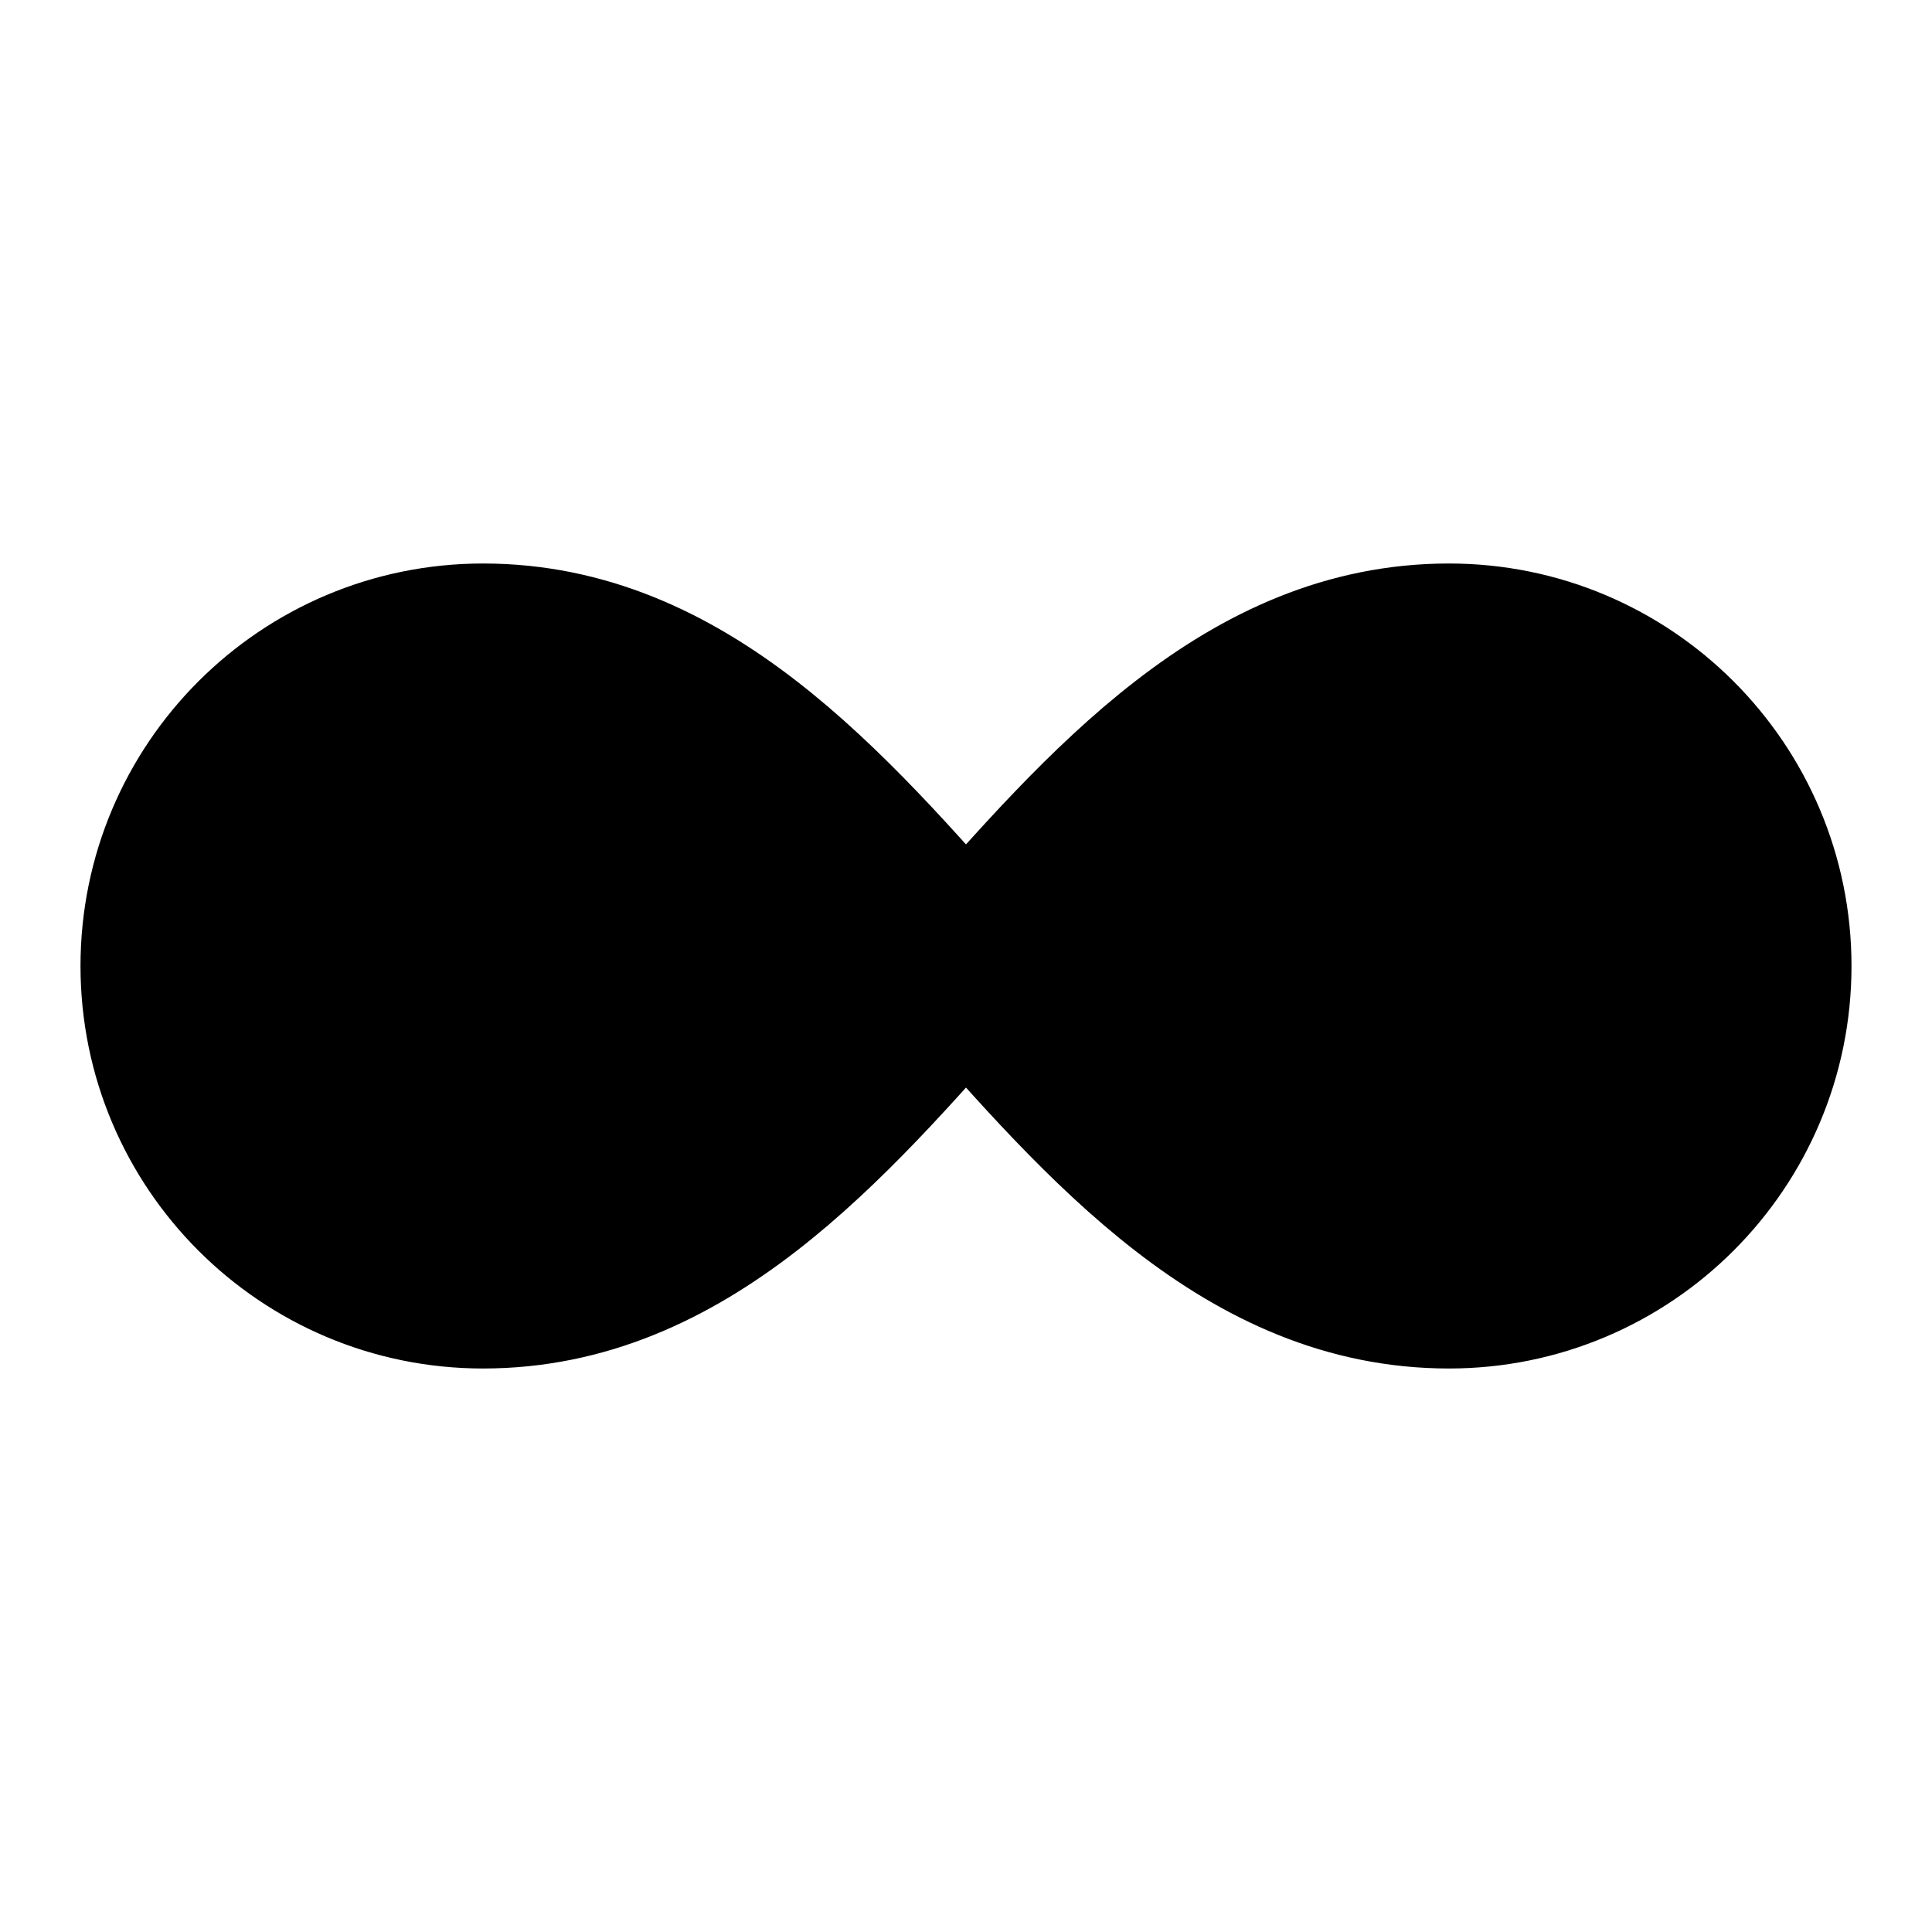
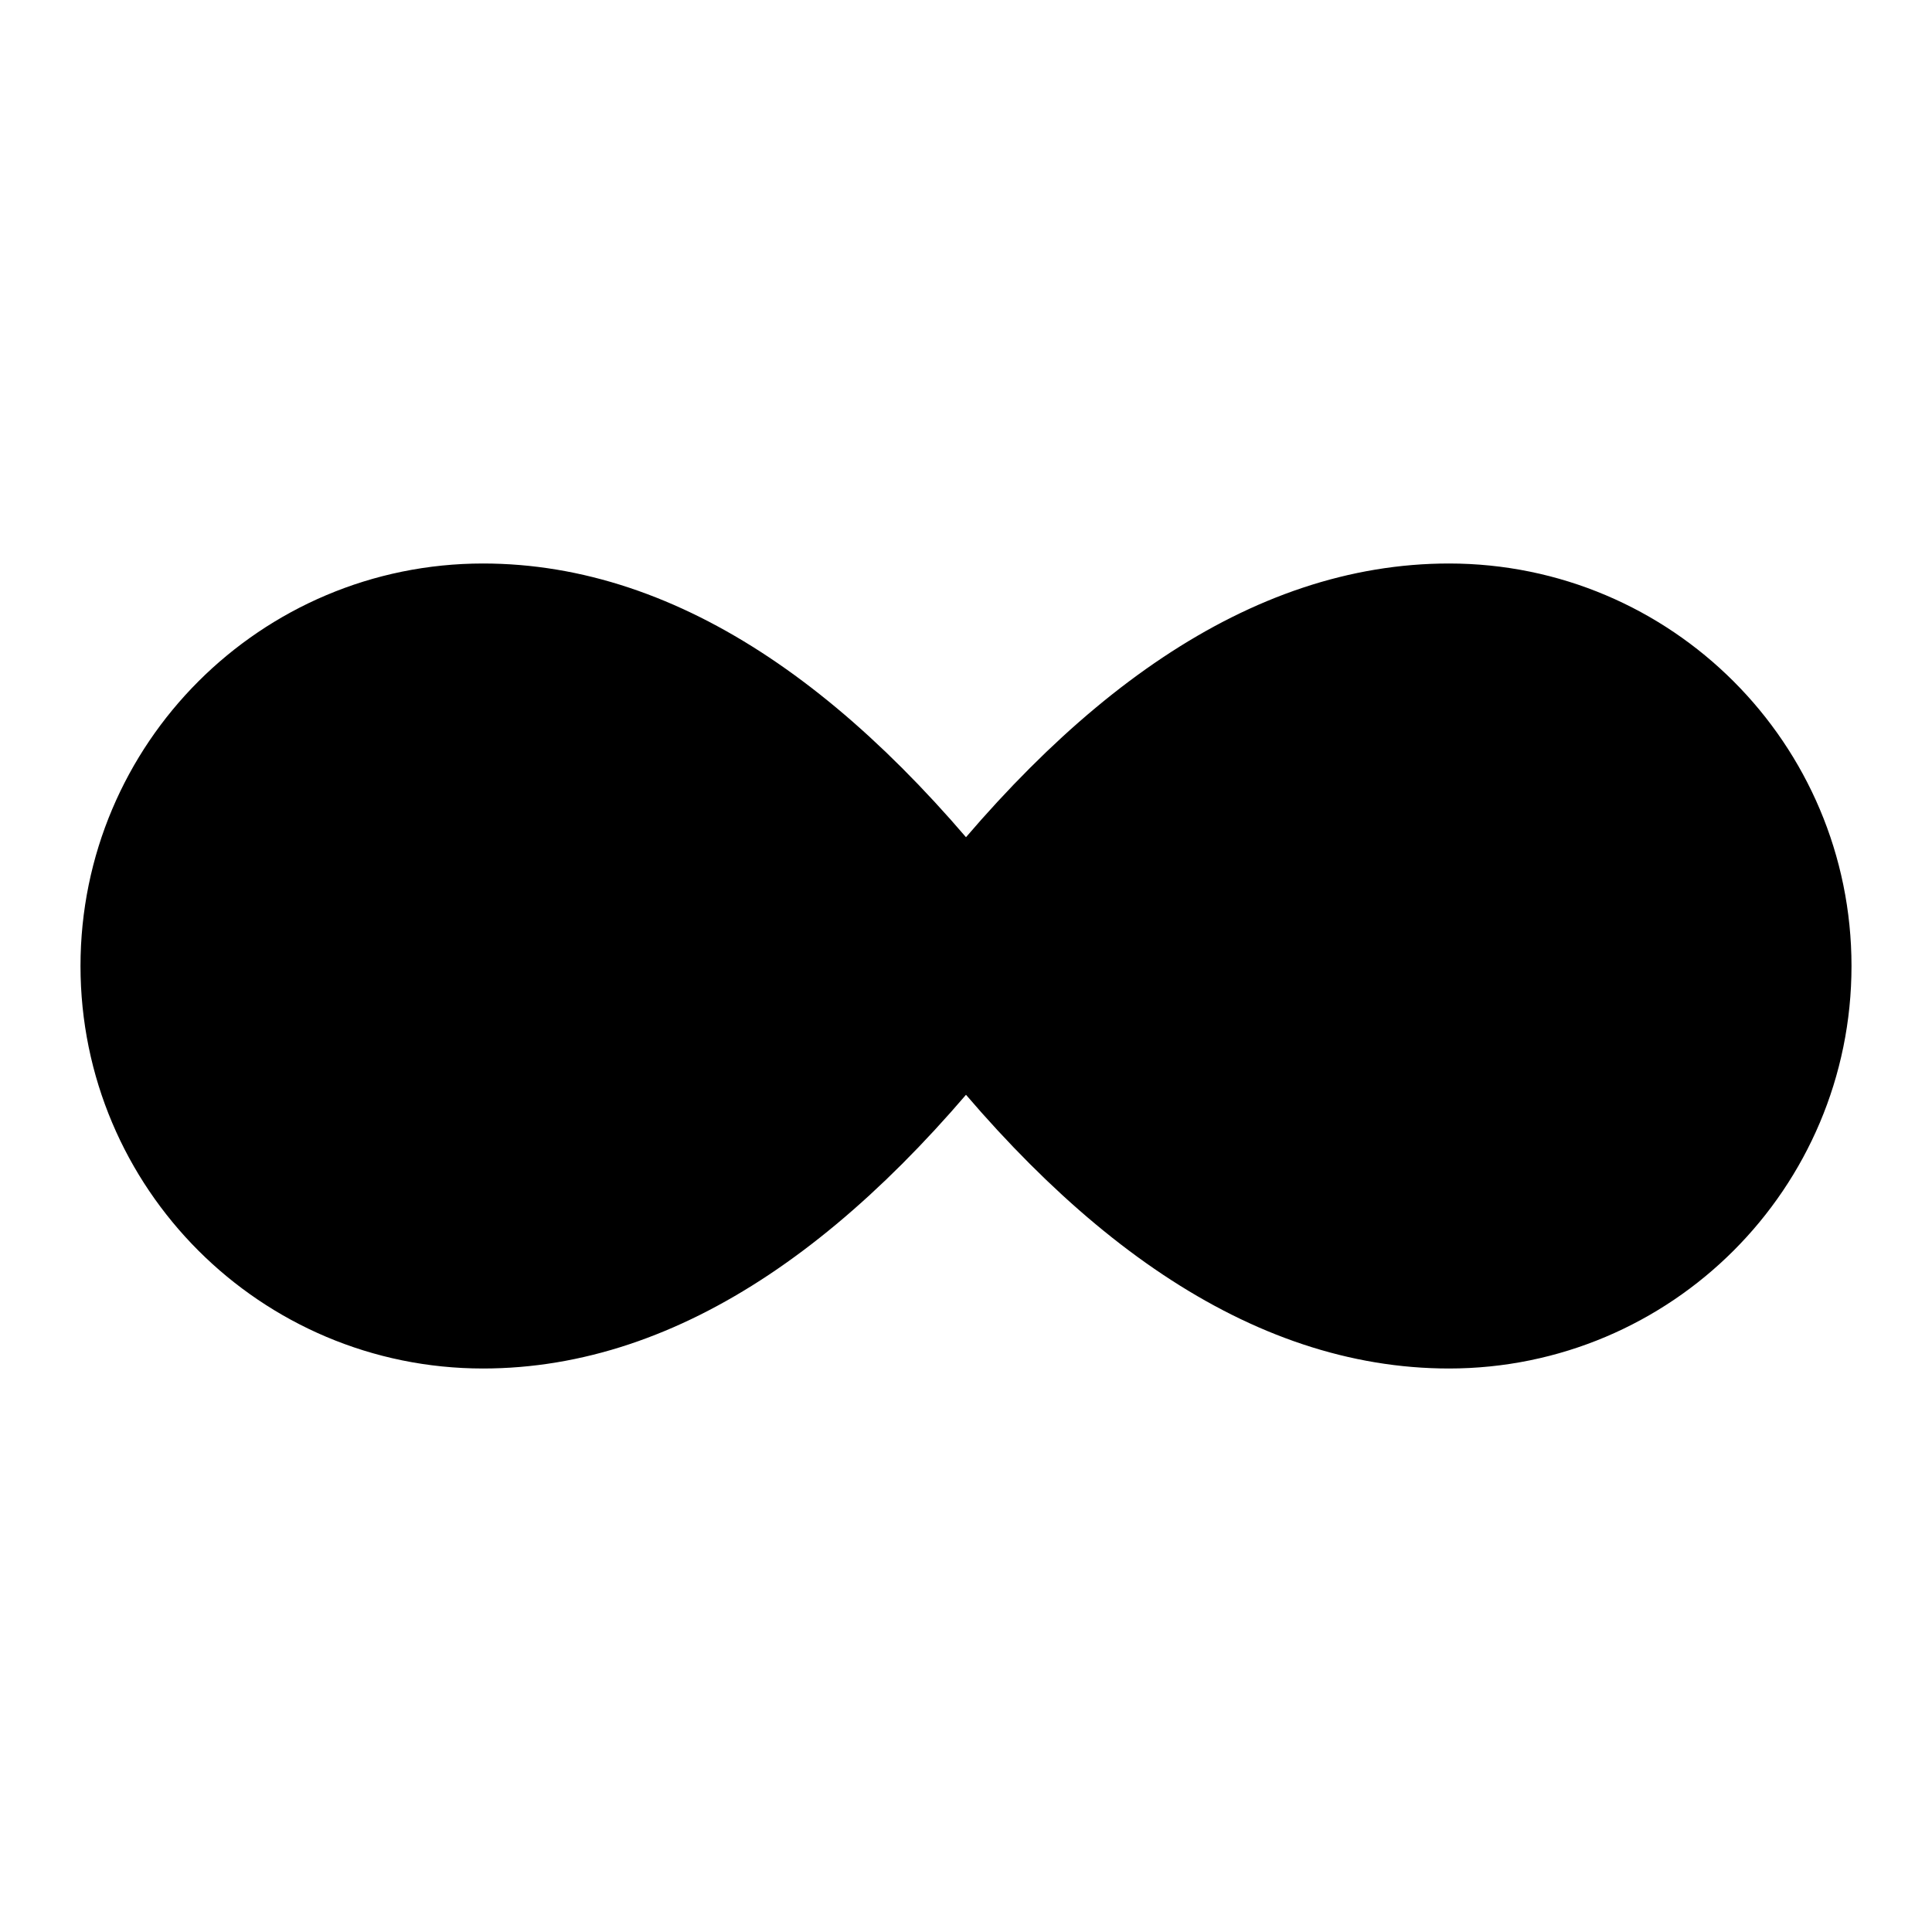
<svg xmlns="http://www.w3.org/2000/svg" width="24" height="24" viewBox="0 0 24 24" fill="currentColor" stroke="currentColor" stroke-width="2" stroke-linecap="round" stroke-linejoin="round">
-   <path vector-effect="non-scaling-stroke" d="M6 16c5 0 7-8 12-8a4 4 0 0 1 0 8c-5 0-7-8-12-8a4 4 0 1 0 0 8" />
+   <path vector-effect="non-scaling-stroke" d="M12 12c-2-2.67-4-4-6-4a4 4 0 1 0 0 8c2 0 4-1.33 6-4Zm0 0c2 2.67 4 4 6 4a4 4 0 0 0 0-8c-2 0-4 1.33-6 4Z" />
</svg>
